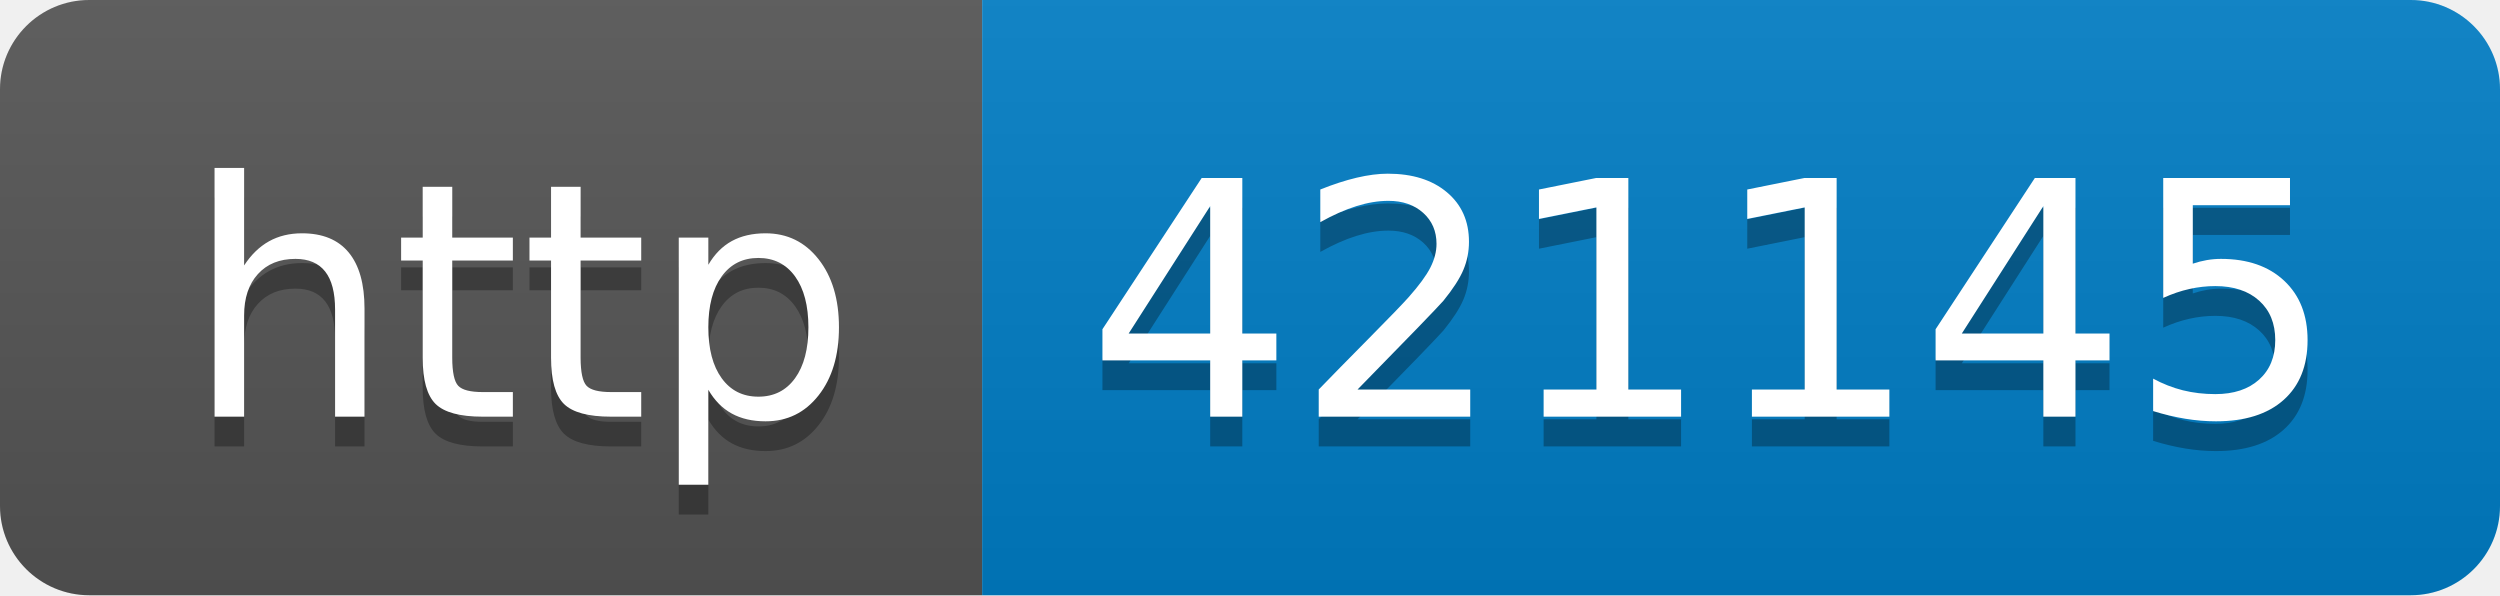
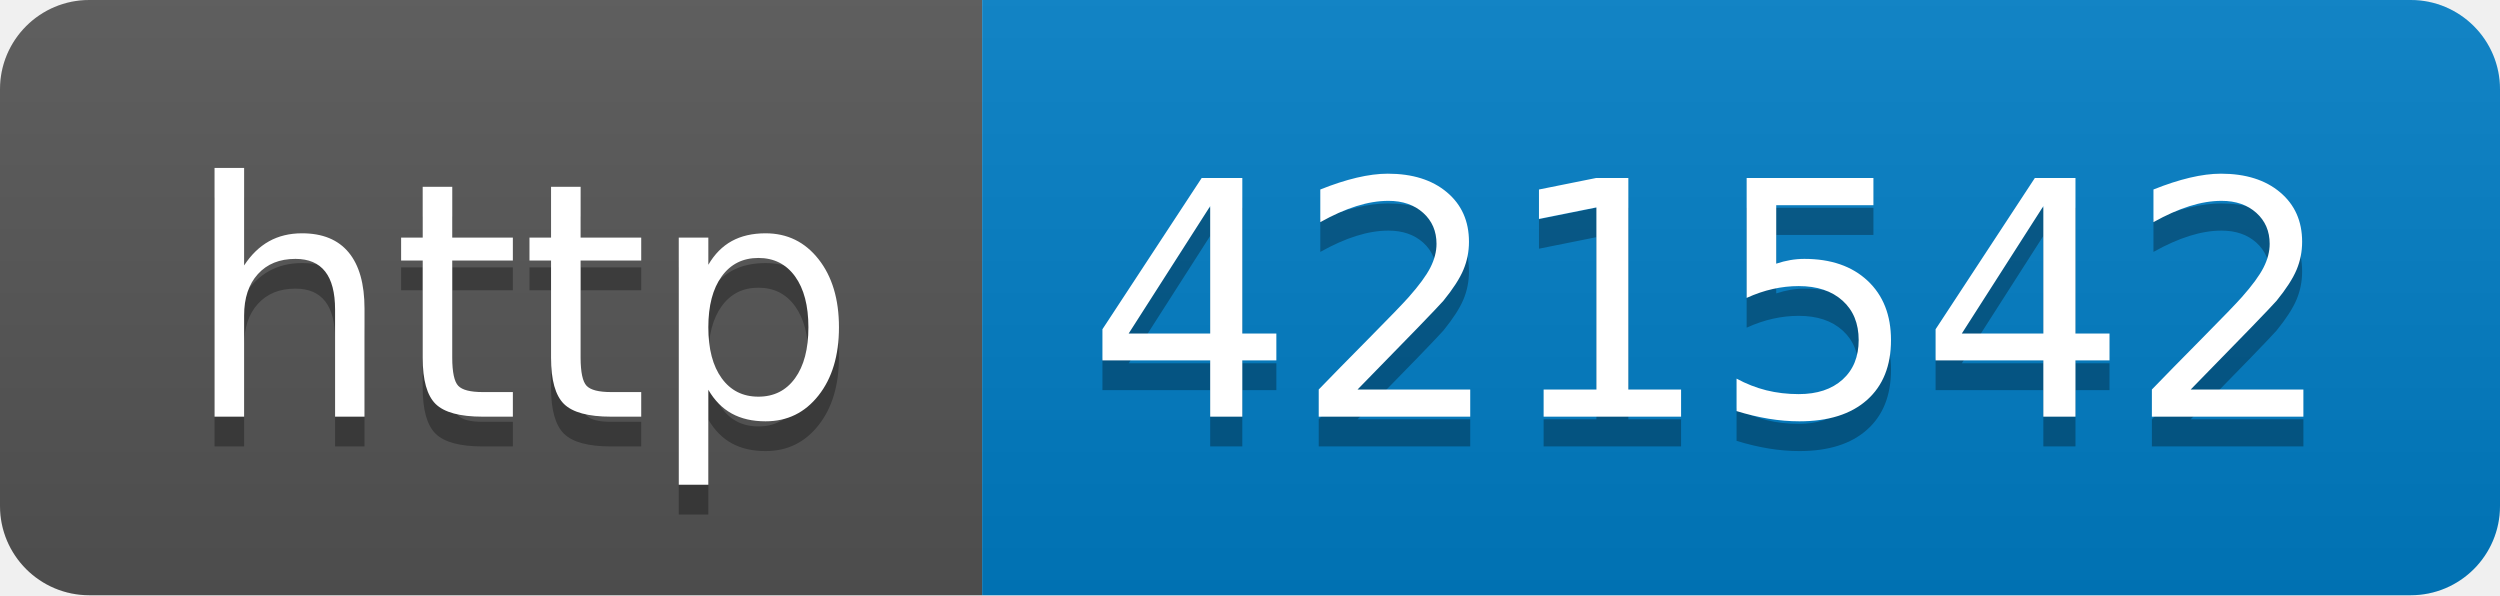
- <svg xmlns="http://www.w3.org/2000/svg" width="84" height="20" role="img" aria-label="http: 421145">
+ <svg xmlns="http://www.w3.org/2000/svg" width="84" height="20" role="img" aria-label="http: 421542">
  <linearGradient id="s" x2="0" y2="100%">
    <stop offset="0" stop-color="#bbb" stop-opacity=".1" />
    <stop offset="1" stop-opacity=".1" />
  </linearGradient>
  <clipPath id="r">
    <rect width="84" height="20" rx="3" fill="#fff" />
  </clipPath>
  <g clip-path="url(#r)">
    <rect width="33" height="20" fill="#555" />
    <rect x="33" width="51" height="20" fill="#007ec6" />
    <rect width="84" height="20" fill="url(#s)" />
  </g>
  <g fill="#fff" text-anchor="middle" font-family="Verdana,Geneva,DejaVu Sans,sans-serif" text-rendering="geometricPrecision" font-size="110">
    <text aria-hidden="true" x="175" y="150" fill="#010101" fill-opacity=".3" transform="scale(.1)" textLength="230">http</text>
    <text x="175" y="140" transform="scale(.1)" fill="#fff" textLength="230">http</text>
-     <text aria-hidden="true" x="575" y="150" fill="#010101" fill-opacity=".3" transform="scale(.1)" textLength="410">421145</text>
-     <text x="575" y="140" transform="scale(.1)" fill="#fff" textLength="410">421145</text>
+     <text aria-hidden="true" x="575" y="150" fill="#010101" fill-opacity=".3" transform="scale(.1)" textLength="410">421542</text>
+     <text x="575" y="140" transform="scale(.1)" fill="#fff" textLength="410">421542</text>
  </g>
</svg>
